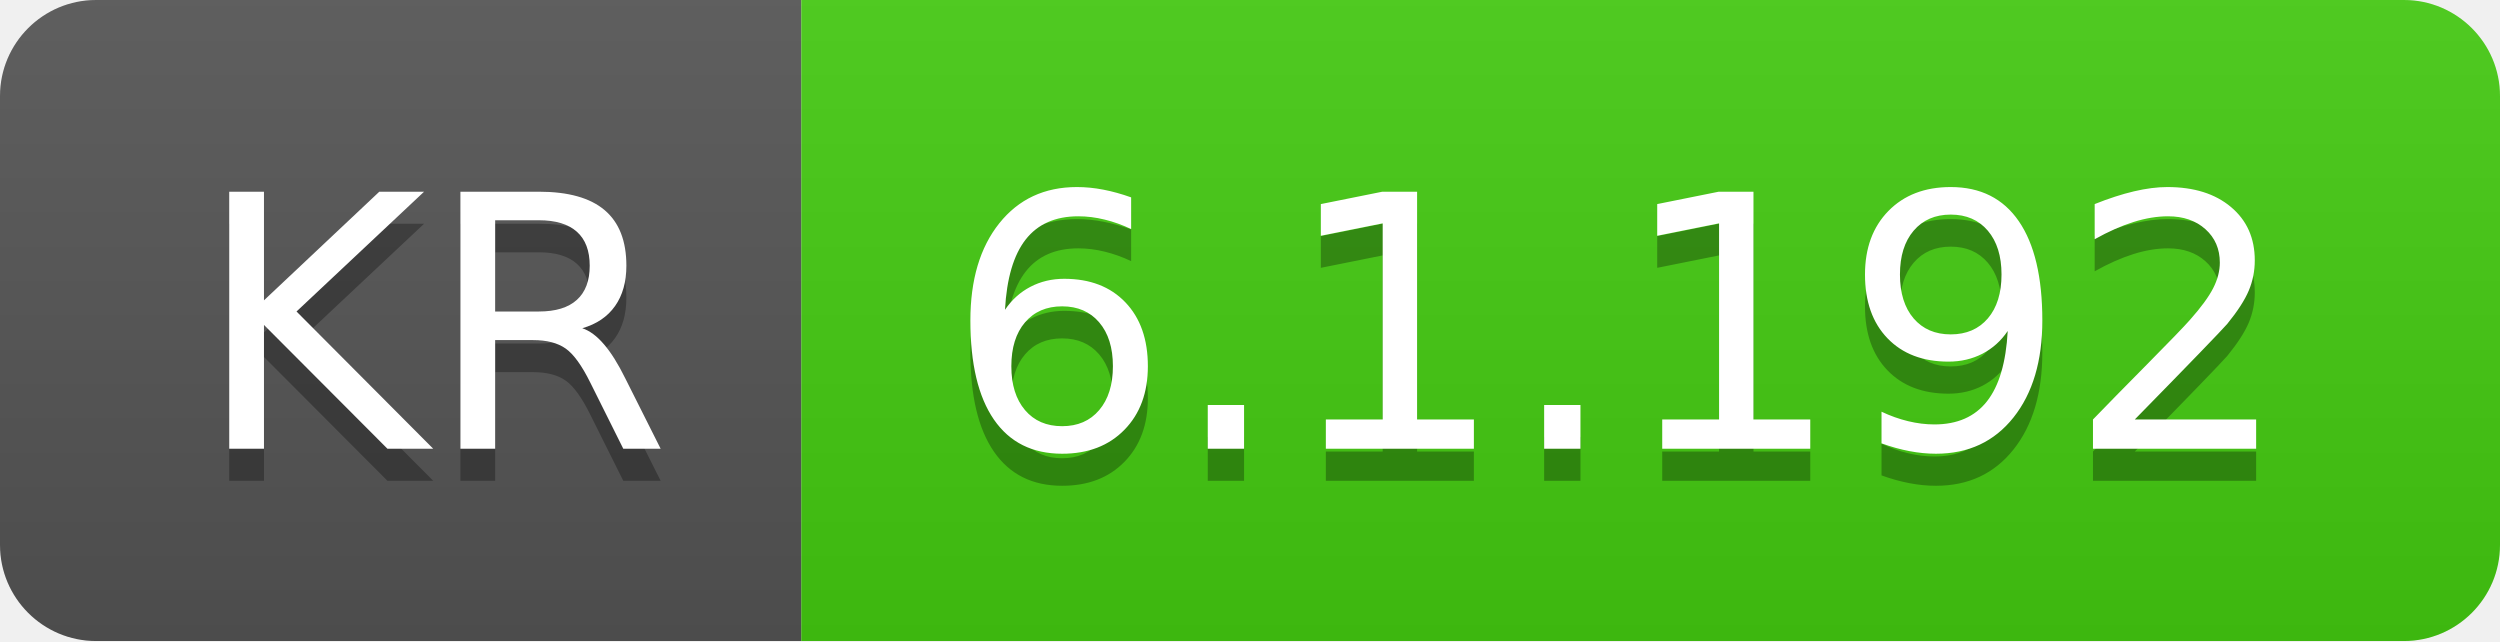
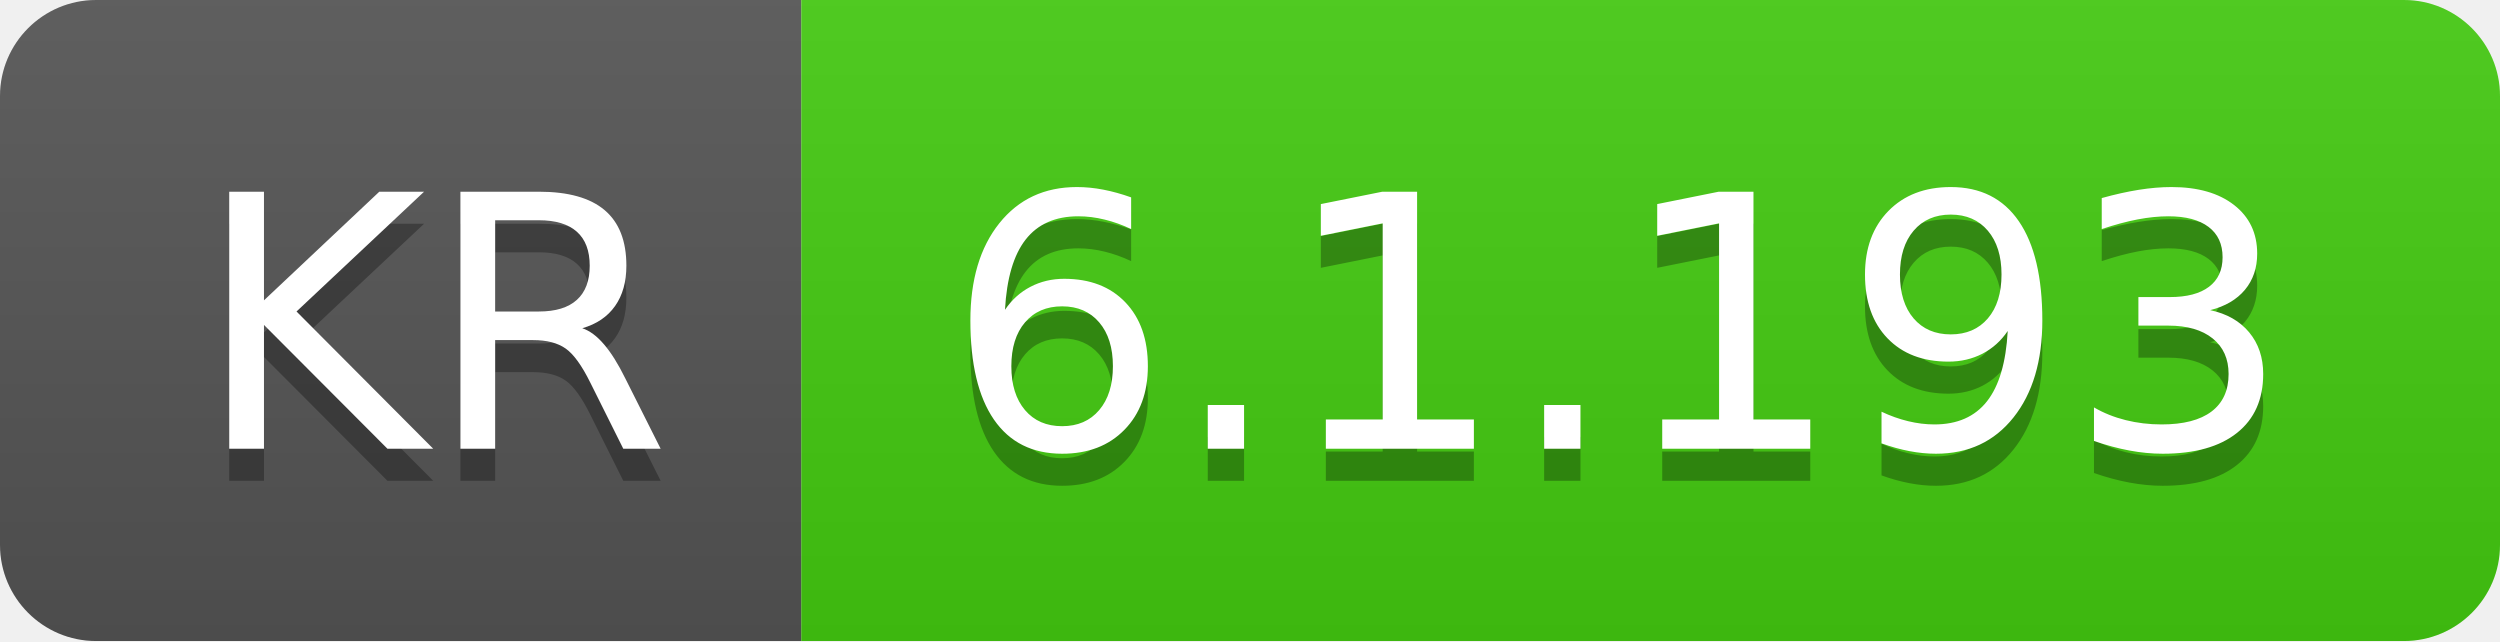
- <svg xmlns="http://www.w3.org/2000/svg" width="78" height="20" role="img" aria-label="KR: 6.1.192">
+ <svg xmlns="http://www.w3.org/2000/svg" width="78" height="20" role="img" aria-label="KR: 6.1.193">
  <linearGradient id="s" x2="0" y2="100%">
    <stop offset="0" stop-color="#bbb" stop-opacity=".1" />
    <stop offset="1" stop-opacity=".1" />
  </linearGradient>
  <clipPath id="r">
    <rect width="78" height="20" rx="3" fill="#fff" />
  </clipPath>
  <g clip-path="url(#r)">
    <rect width="25" height="20" fill="#555" />
    <rect x="25" width="53" height="20" fill="#4c1" />
    <rect width="78" height="20" fill="url(#s)" />
  </g>
  <g fill="#fff" text-anchor="middle" font-family="Verdana,Geneva,DejaVu Sans,sans-serif" text-rendering="geometricPrecision" font-size="110">
    <text aria-hidden="true" x="135" y="150" fill="#010101" fill-opacity=".3" transform="scale(.1)" textLength="150">KR</text>
    <text x="135" y="140" transform="scale(.1)" fill="#fff" textLength="150">KR</text>
-     <text aria-hidden="true" x="505" y="150" fill="#010101" fill-opacity=".3" transform="scale(.1)" textLength="430">6.1.192</text>
-     <text x="505" y="140" transform="scale(.1)" fill="#fff" textLength="430">6.1.192</text>
+     <text aria-hidden="true" x="505" y="150" fill="#010101" fill-opacity=".3" transform="scale(.1)" textLength="430">6.1.193</text>
+     <text x="505" y="140" transform="scale(.1)" fill="#fff" textLength="430">6.1.193</text>
  </g>
</svg>
